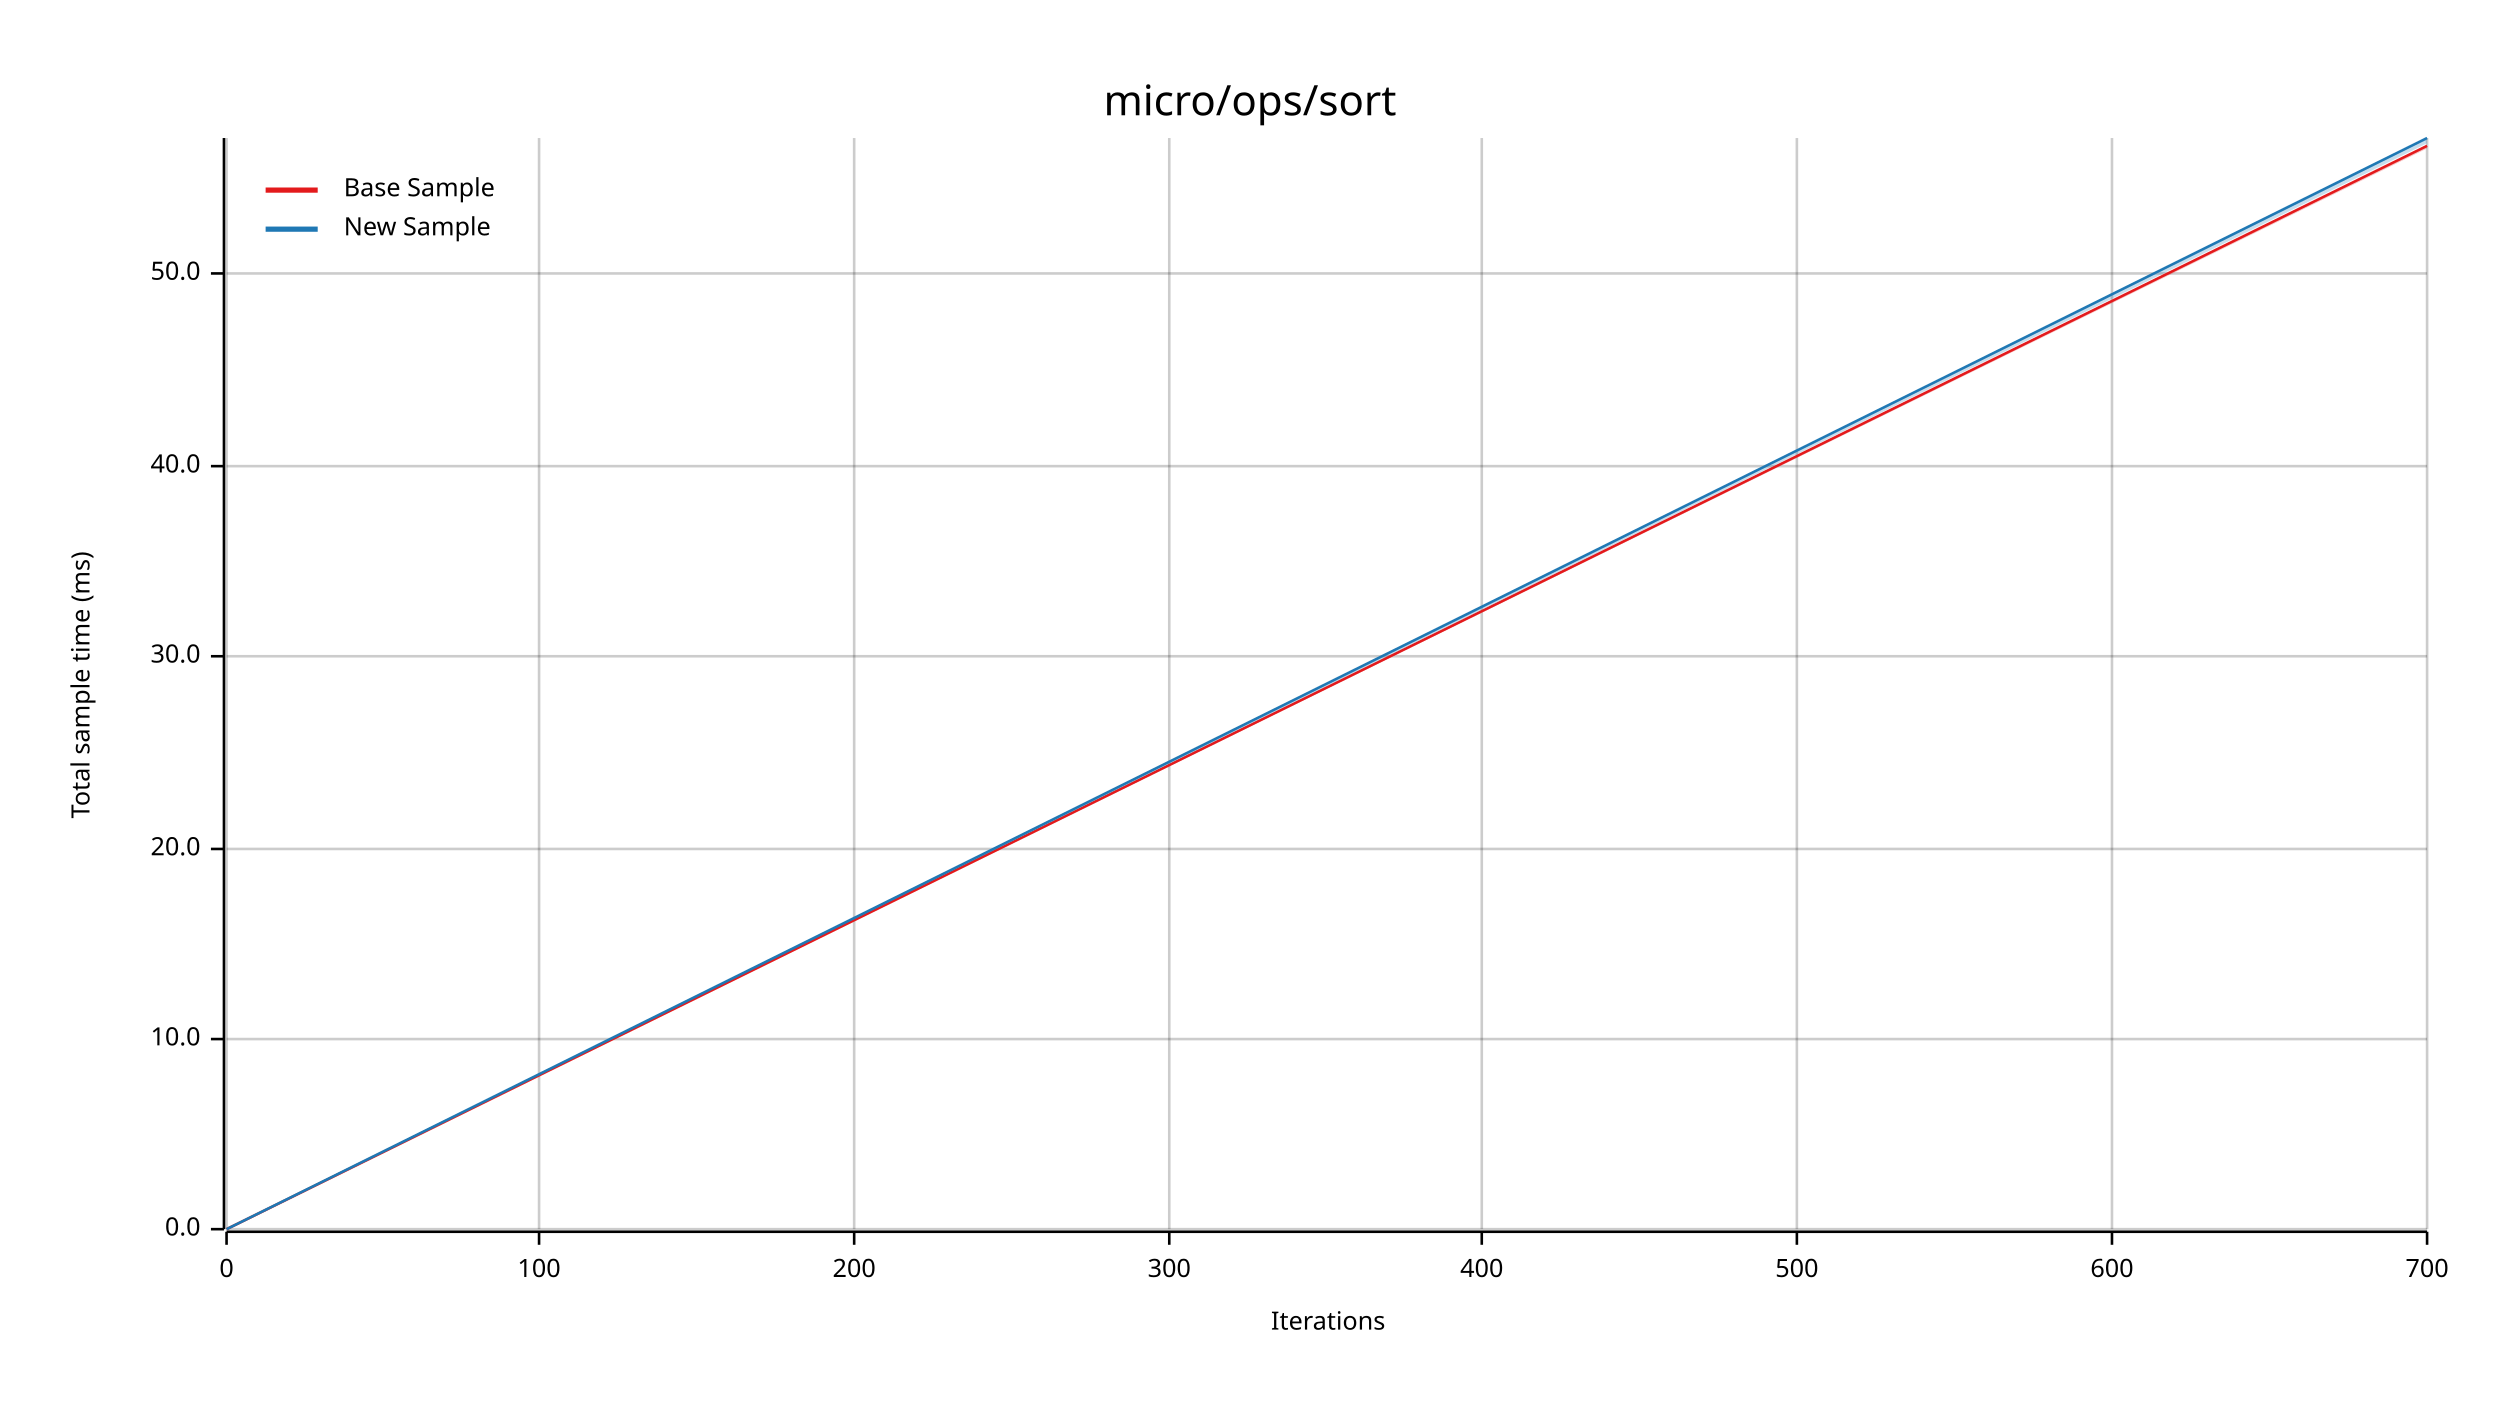
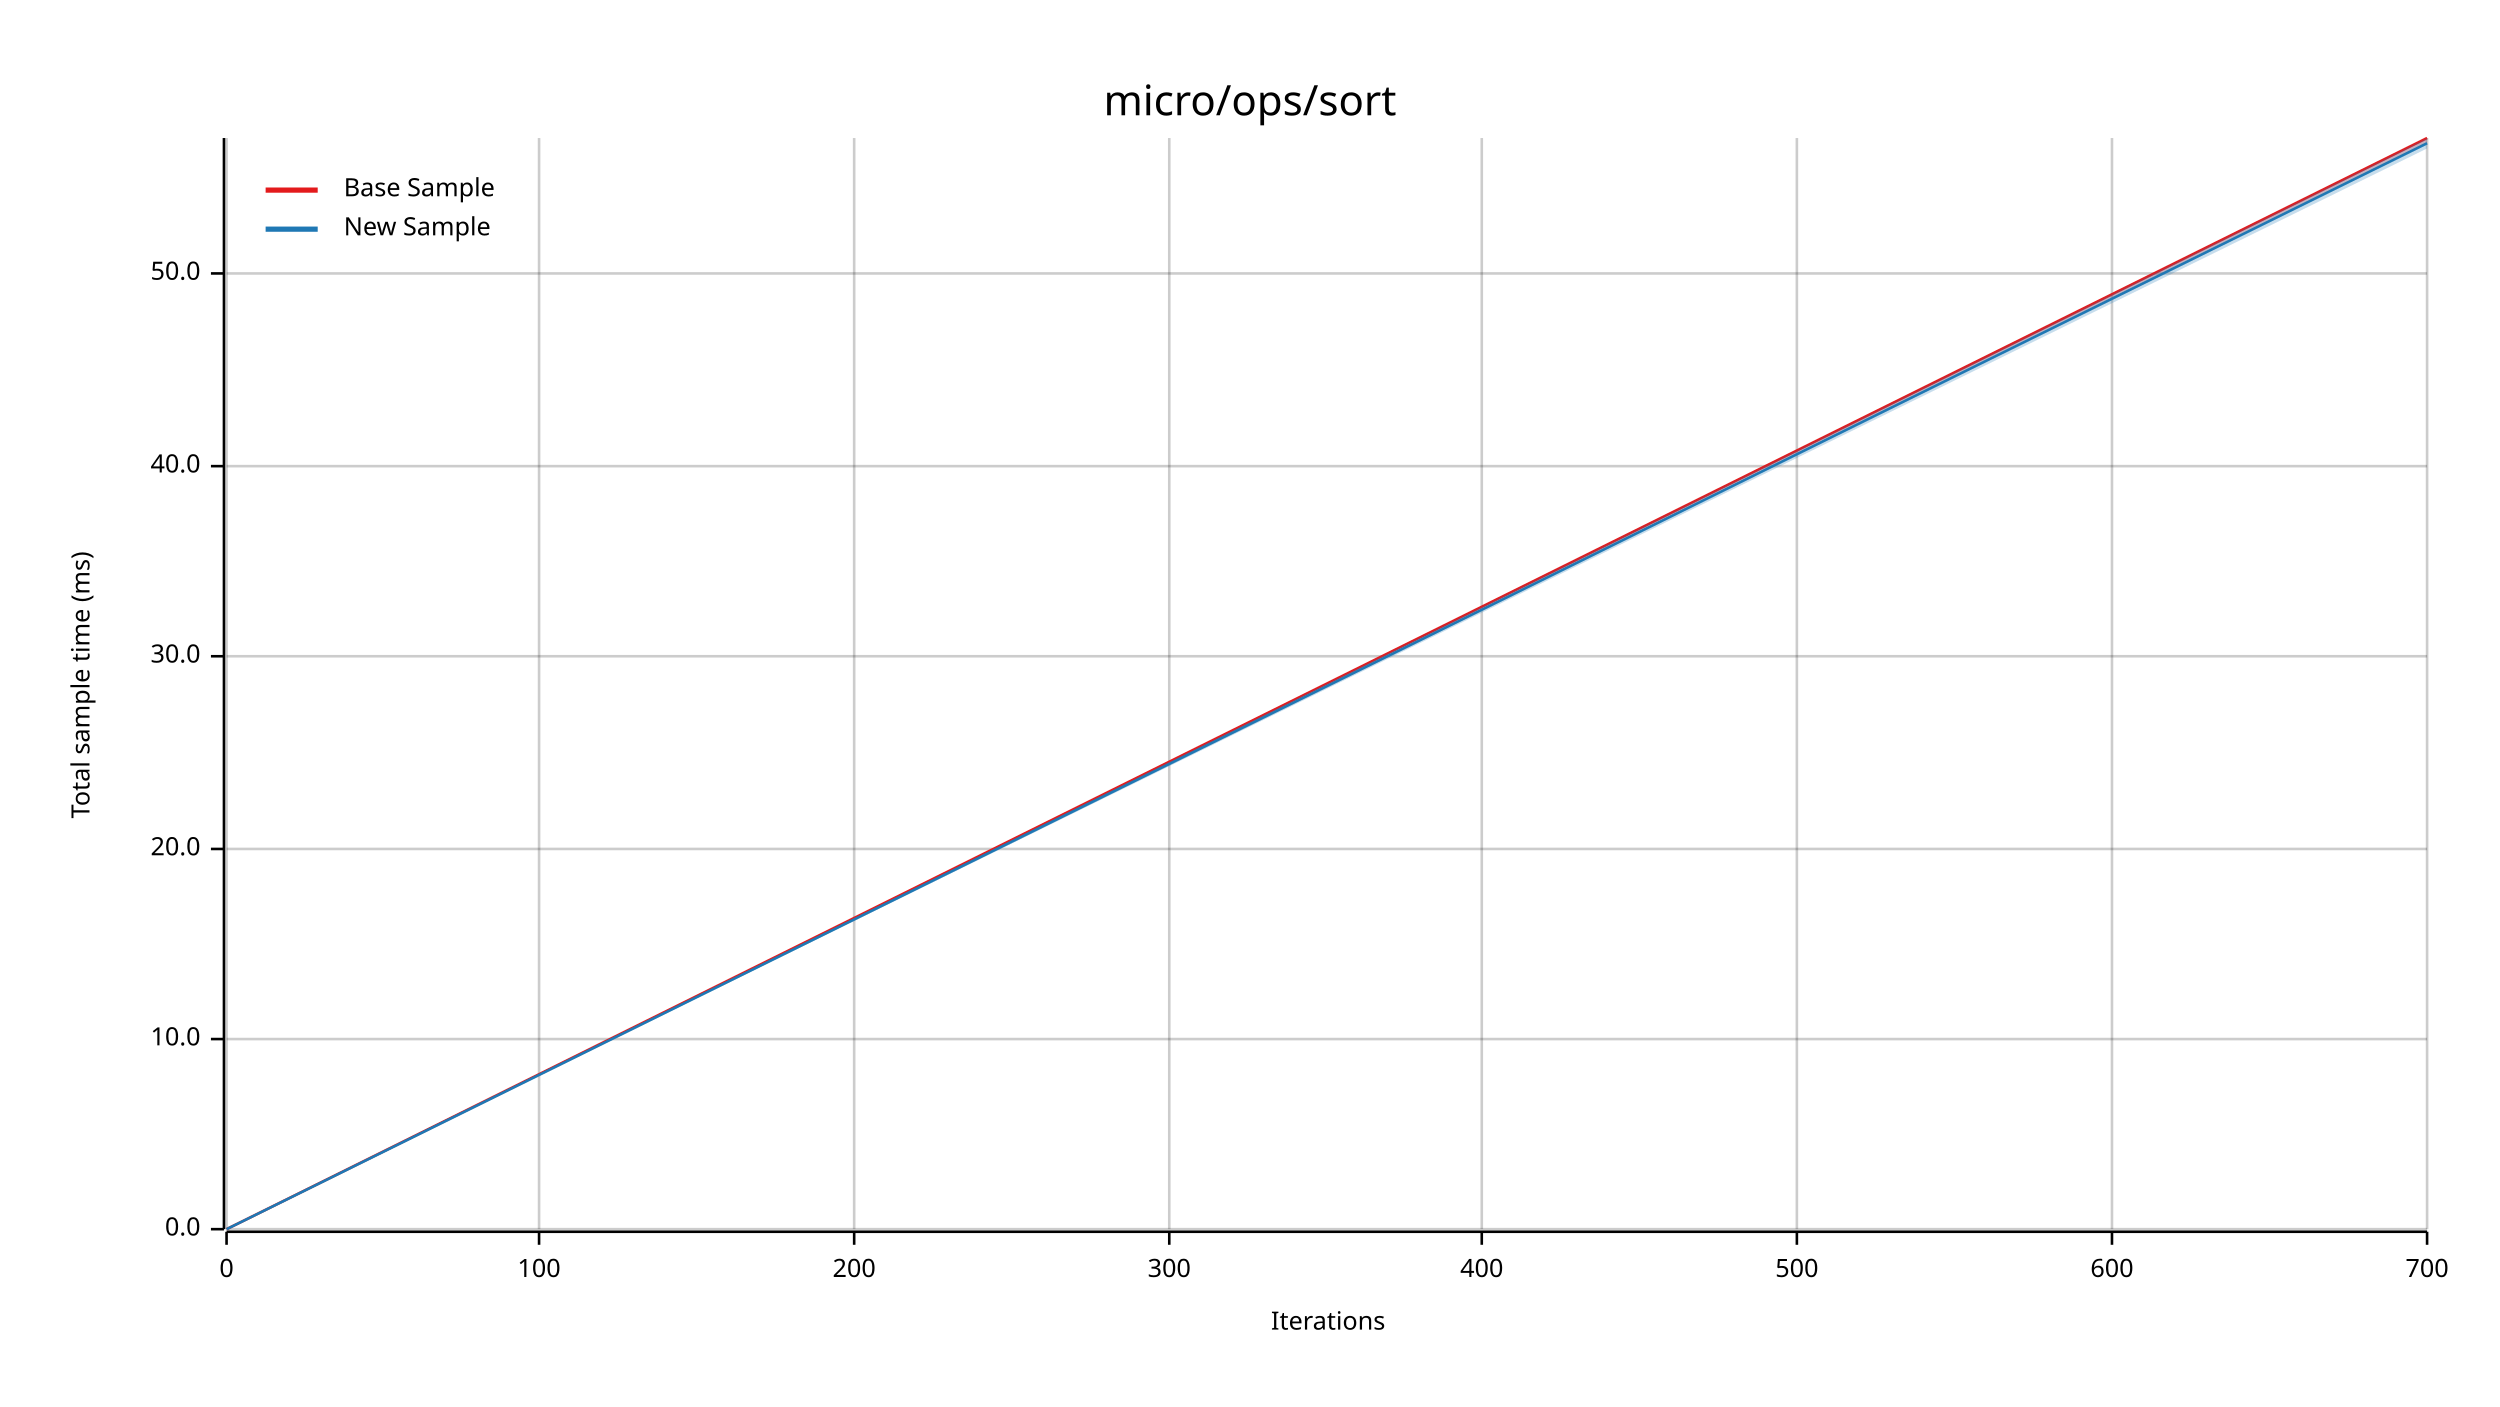
<svg xmlns="http://www.w3.org/2000/svg" width="960" height="540" viewBox="0 0 960 540">
  <text x="480" y="32" dy="0.76em" text-anchor="middle" font-family="sans-serif" font-size="16.129" opacity="1" fill="#000000">
micro/ops/sort
</text>
  <text x="27" y="263" dy="0.76em" text-anchor="middle" font-family="sans-serif" font-size="9.677" opacity="1" fill="#000000" transform="rotate(270, 27, 263)">
Total sample time (ms)
</text>
  <text x="510" y="513" dy="-0.5ex" text-anchor="middle" font-family="sans-serif" font-size="9.677" opacity="1" fill="#000000">
Iterations
</text>
  <line opacity="0.2" stroke="#000000" stroke-width="1" x1="87" y1="472" x2="87" y2="53" />
  <line opacity="0.2" stroke="#000000" stroke-width="1" x1="207" y1="472" x2="207" y2="53" />
  <line opacity="0.2" stroke="#000000" stroke-width="1" x1="328" y1="472" x2="328" y2="53" />
  <line opacity="0.2" stroke="#000000" stroke-width="1" x1="449" y1="472" x2="449" y2="53" />
  <line opacity="0.2" stroke="#000000" stroke-width="1" x1="569" y1="472" x2="569" y2="53" />
  <line opacity="0.2" stroke="#000000" stroke-width="1" x1="690" y1="472" x2="690" y2="53" />
  <line opacity="0.2" stroke="#000000" stroke-width="1" x1="811" y1="472" x2="811" y2="53" />
  <line opacity="0.2" stroke="#000000" stroke-width="1" x1="932" y1="472" x2="932" y2="53" />
  <line opacity="0.2" stroke="#000000" stroke-width="1" x1="87" y1="472" x2="932" y2="472" />
  <line opacity="0.2" stroke="#000000" stroke-width="1" x1="87" y1="399" x2="932" y2="399" />
  <line opacity="0.2" stroke="#000000" stroke-width="1" x1="87" y1="326" x2="932" y2="326" />
  <line opacity="0.2" stroke="#000000" stroke-width="1" x1="87" y1="252" x2="932" y2="252" />
  <line opacity="0.2" stroke="#000000" stroke-width="1" x1="87" y1="179" x2="932" y2="179" />
  <line opacity="0.2" stroke="#000000" stroke-width="1" x1="87" y1="105" x2="932" y2="105" />
  <polyline fill="none" opacity="1" stroke="#000000" stroke-width="1" points="86,53 86,472 " />
  <text x="77" y="472" dy="0.5ex" text-anchor="end" font-family="sans-serif" font-size="9.677" opacity="1" fill="#000000">
0.0
</text>
  <polyline fill="none" opacity="1" stroke="#000000" stroke-width="1" points="81,472 86,472 " />
  <text x="77" y="399" dy="0.5ex" text-anchor="end" font-family="sans-serif" font-size="9.677" opacity="1" fill="#000000">
10.0
</text>
  <polyline fill="none" opacity="1" stroke="#000000" stroke-width="1" points="81,399 86,399 " />
  <text x="77" y="326" dy="0.5ex" text-anchor="end" font-family="sans-serif" font-size="9.677" opacity="1" fill="#000000">
20.0
</text>
  <polyline fill="none" opacity="1" stroke="#000000" stroke-width="1" points="81,326 86,326 " />
  <text x="77" y="252" dy="0.5ex" text-anchor="end" font-family="sans-serif" font-size="9.677" opacity="1" fill="#000000">
30.0
</text>
  <polyline fill="none" opacity="1" stroke="#000000" stroke-width="1" points="81,252 86,252 " />
  <text x="77" y="179" dy="0.5ex" text-anchor="end" font-family="sans-serif" font-size="9.677" opacity="1" fill="#000000">
40.0
</text>
  <polyline fill="none" opacity="1" stroke="#000000" stroke-width="1" points="81,179 86,179 " />
  <text x="77" y="105" dy="0.5ex" text-anchor="end" font-family="sans-serif" font-size="9.677" opacity="1" fill="#000000">
50.0
</text>
  <polyline fill="none" opacity="1" stroke="#000000" stroke-width="1" points="81,105 86,105 " />
  <polyline fill="none" opacity="1" stroke="#000000" stroke-width="1" points="87,473 932,473 " />
  <text x="87" y="483" dy="0.76em" text-anchor="middle" font-family="sans-serif" font-size="9.677" opacity="1" fill="#000000">
0
</text>
  <polyline fill="none" opacity="1" stroke="#000000" stroke-width="1" points="87,473 87,478 " />
  <text x="207" y="483" dy="0.76em" text-anchor="middle" font-family="sans-serif" font-size="9.677" opacity="1" fill="#000000">
100
</text>
  <polyline fill="none" opacity="1" stroke="#000000" stroke-width="1" points="207,473 207,478 " />
  <text x="328" y="483" dy="0.76em" text-anchor="middle" font-family="sans-serif" font-size="9.677" opacity="1" fill="#000000">
200
</text>
  <polyline fill="none" opacity="1" stroke="#000000" stroke-width="1" points="328,473 328,478 " />
  <text x="449" y="483" dy="0.76em" text-anchor="middle" font-family="sans-serif" font-size="9.677" opacity="1" fill="#000000">
300
</text>
  <polyline fill="none" opacity="1" stroke="#000000" stroke-width="1" points="449,473 449,478 " />
  <text x="569" y="483" dy="0.76em" text-anchor="middle" font-family="sans-serif" font-size="9.677" opacity="1" fill="#000000">
400
</text>
  <polyline fill="none" opacity="1" stroke="#000000" stroke-width="1" points="569,473 569,478 " />
  <text x="690" y="483" dy="0.76em" text-anchor="middle" font-family="sans-serif" font-size="9.677" opacity="1" fill="#000000">
500
</text>
  <polyline fill="none" opacity="1" stroke="#000000" stroke-width="1" points="690,473 690,478 " />
  <text x="811" y="483" dy="0.76em" text-anchor="middle" font-family="sans-serif" font-size="9.677" opacity="1" fill="#000000">
600
</text>
  <polyline fill="none" opacity="1" stroke="#000000" stroke-width="1" points="811,473 811,478 " />
  <text x="932" y="483" dy="0.76em" text-anchor="middle" font-family="sans-serif" font-size="9.677" opacity="1" fill="#000000">
700
</text>
  <polyline fill="none" opacity="1" stroke="#000000" stroke-width="1" points="932,473 932,478 " />
-   <polyline fill="none" opacity="1" stroke="#E31A1C" stroke-width="1" points="87,472 932,56 " />
-   <polygon opacity="0.25" fill="#E31A1C" points="87,472 932,57 932,56 " />
-   <polyline fill="none" opacity="1" stroke="#1F78B4" stroke-width="1" points="87,472 932,53 " />
-   <polygon opacity="0.25" fill="#1F78B4" points="87,472 932,55 932,53 " />
+   <polyline fill="none" opacity="1" stroke="#E31A1C" stroke-width="1" points="87,472 932,53 " />
+   <polygon opacity="0.25" fill="#E31A1C" points="87,472 932,55 932,53 " />
+   <polyline fill="none" opacity="1" stroke="#1F78B4" stroke-width="1" points="87,472 932,55 " />
+   <polygon opacity="0.25" fill="#1F78B4" points="87,472 932,57 932,53 " />
  <text x="132" y="68" dy="0.76em" text-anchor="start" font-family="sans-serif" font-size="9.677" opacity="1" fill="#000000">
Base Sample
</text>
  <text x="132" y="83" dy="0.76em" text-anchor="start" font-family="sans-serif" font-size="9.677" opacity="1" fill="#000000">
New Sample
</text>
  <polyline fill="none" opacity="1" stroke="#E31A1C" stroke-width="2" points="102,73 122,73 " />
  <polyline fill="none" opacity="1" stroke="#1F78B4" stroke-width="2" points="102,88 122,88 " />
</svg>
